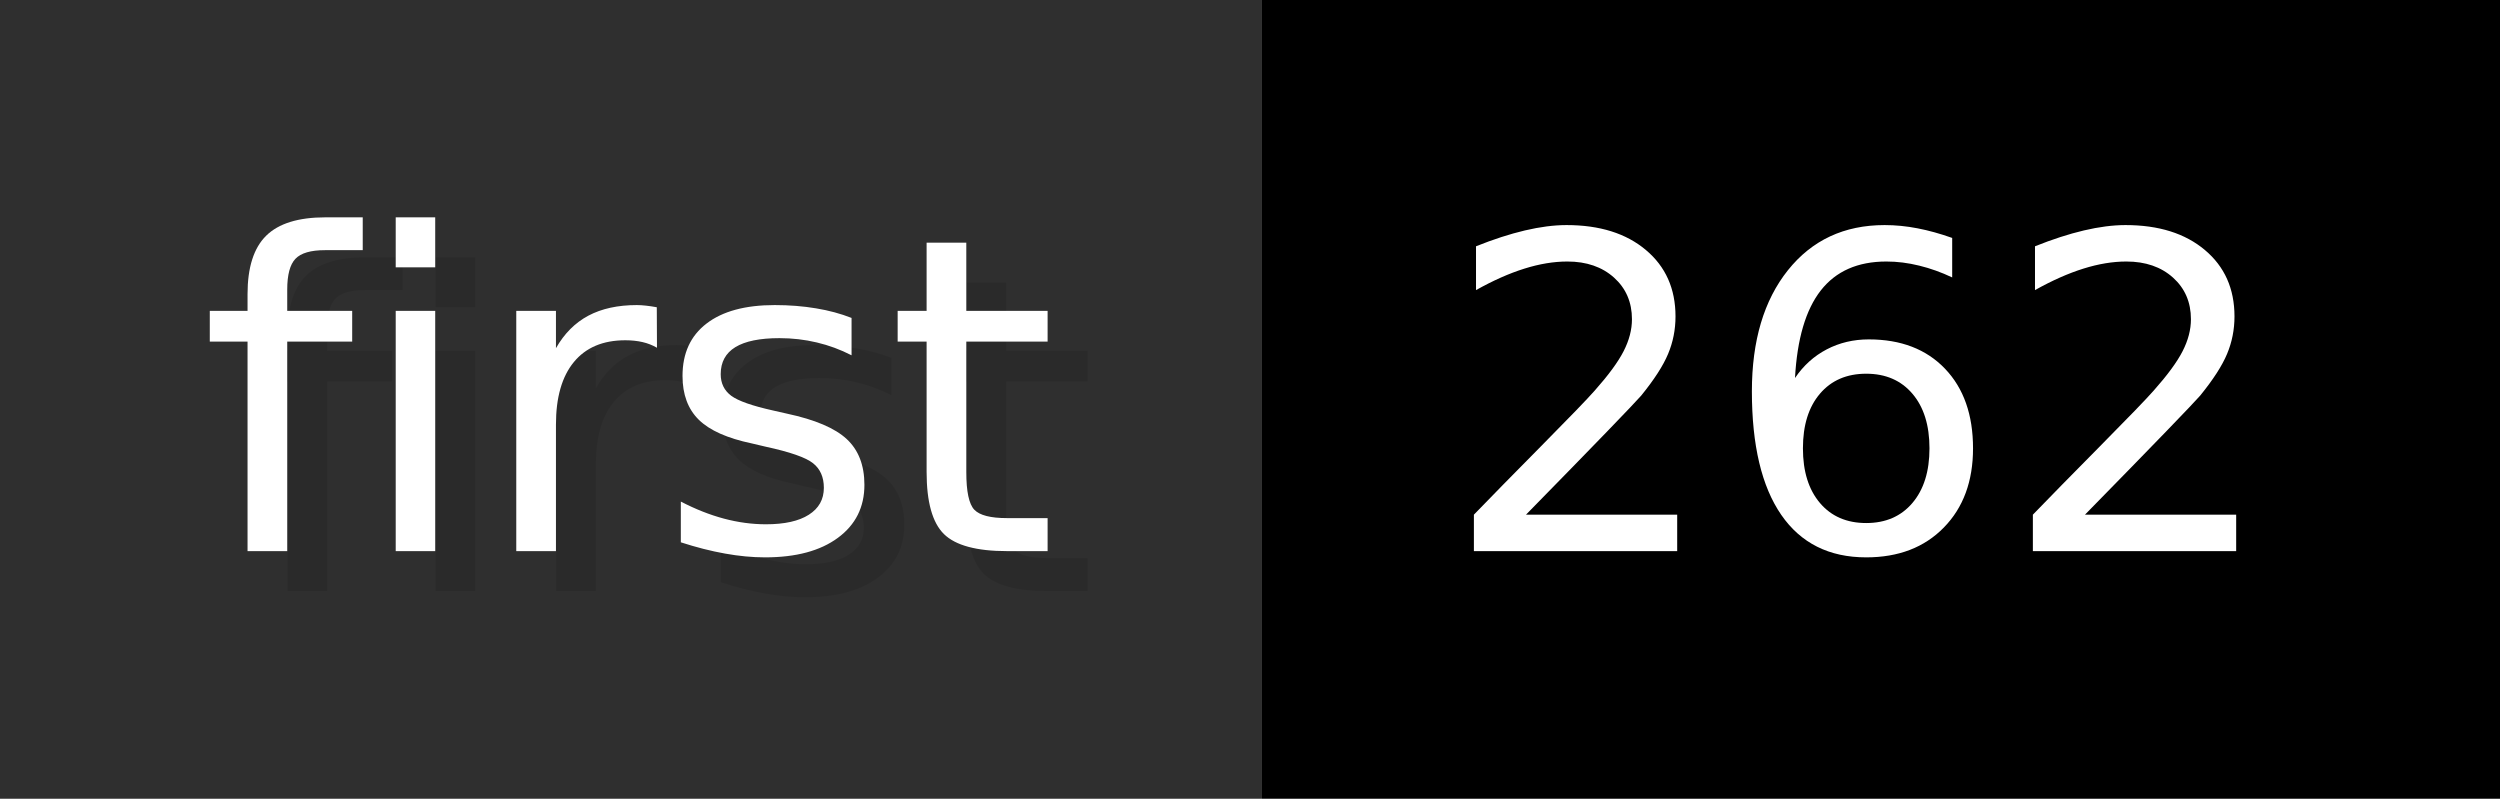
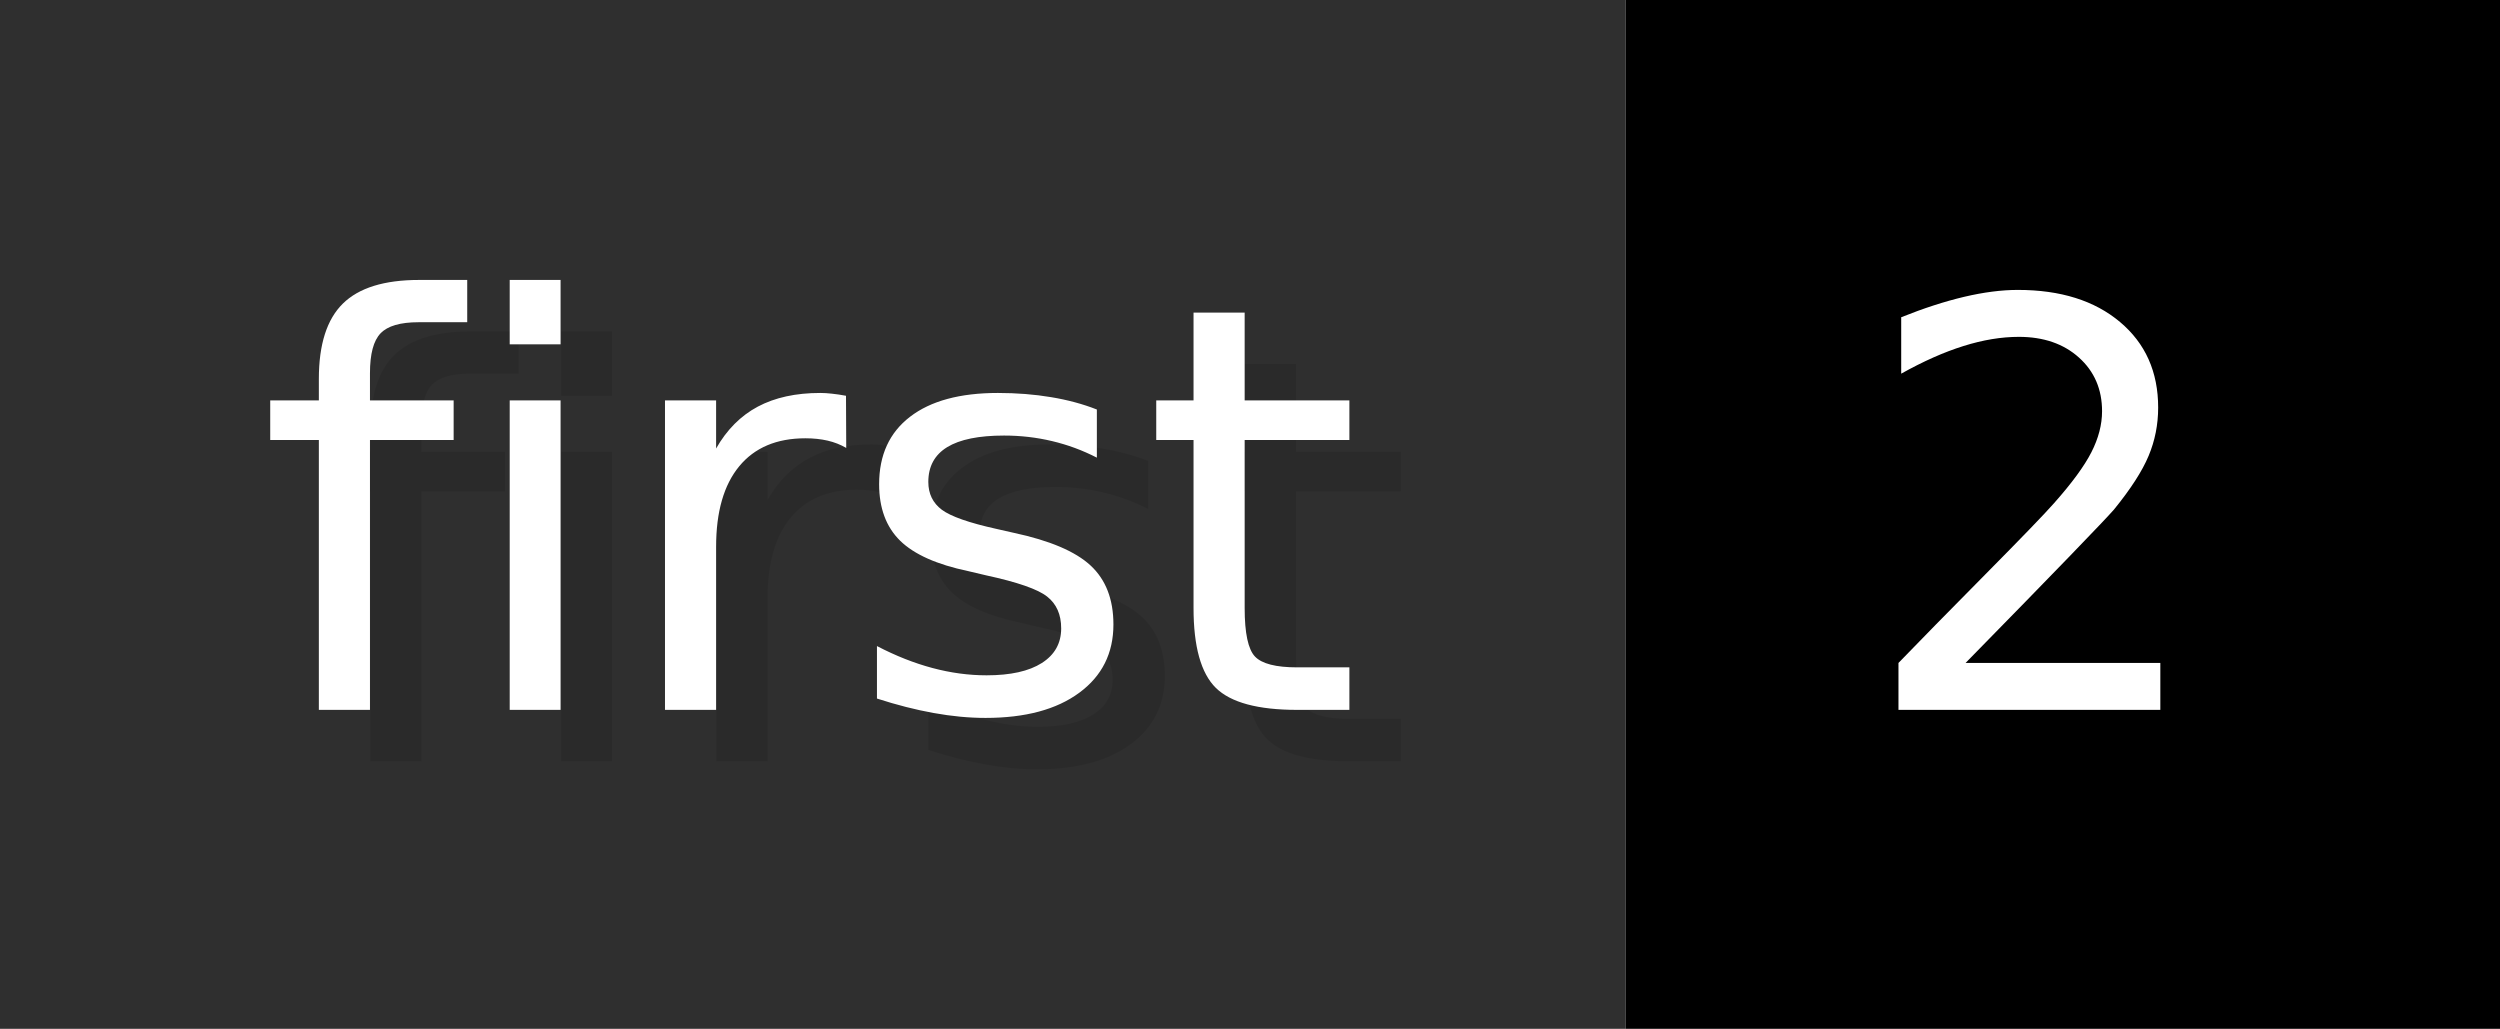
- <svg xmlns="http://www.w3.org/2000/svg" width="62.6" height="20" viewBox="0 0 626 200" role="img" aria-label="first: 262">
+ <svg xmlns="http://www.w3.org/2000/svg" width="48.6" height="20" viewBox="0 0 486 200" role="img" aria-label="first: 2">
  <g>
    <rect fill="#2F2F2F" width="316" height="200" />
-     <rect fill="#" x="316" width="310" height="200" />
+     <rect fill="#" x="316" width="170" height="200" />
  </g>
  <g aria-hidden="true" fill="#fff" text-anchor="start" font-family="Verdana,DejaVu Sans,sans-serif" font-size="110">
    <text x="60" y="148" textLength="216" fill="#000" opacity="0.1">first</text>
    <text x="50" y="138" textLength="216">first</text>
-     <text x="371" y="148" textLength="210" fill="#000" opacity="0.1">262</text>
-     <text x="361" y="138" textLength="210">262</text>
+     <text x="371" y="148" textLength="70" fill="#000" opacity="0.1">2</text>
+     <text x="361" y="138" textLength="70">2</text>
  </g>
</svg>
